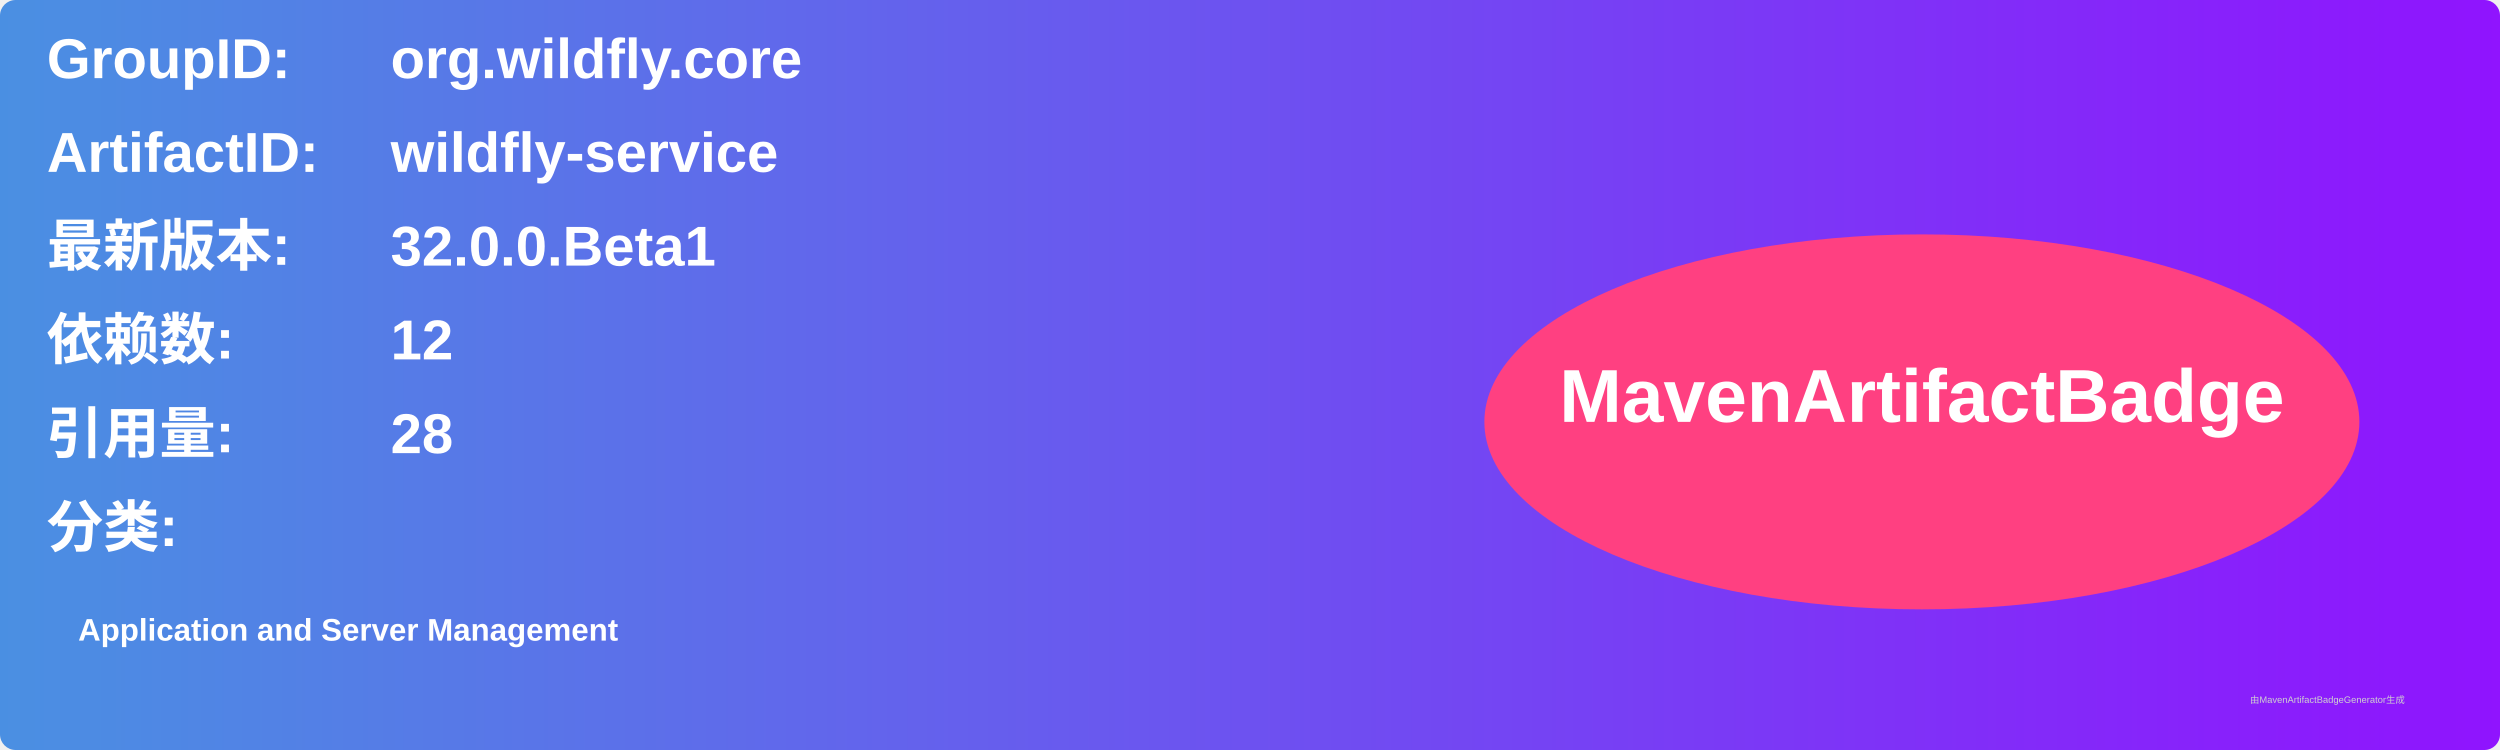
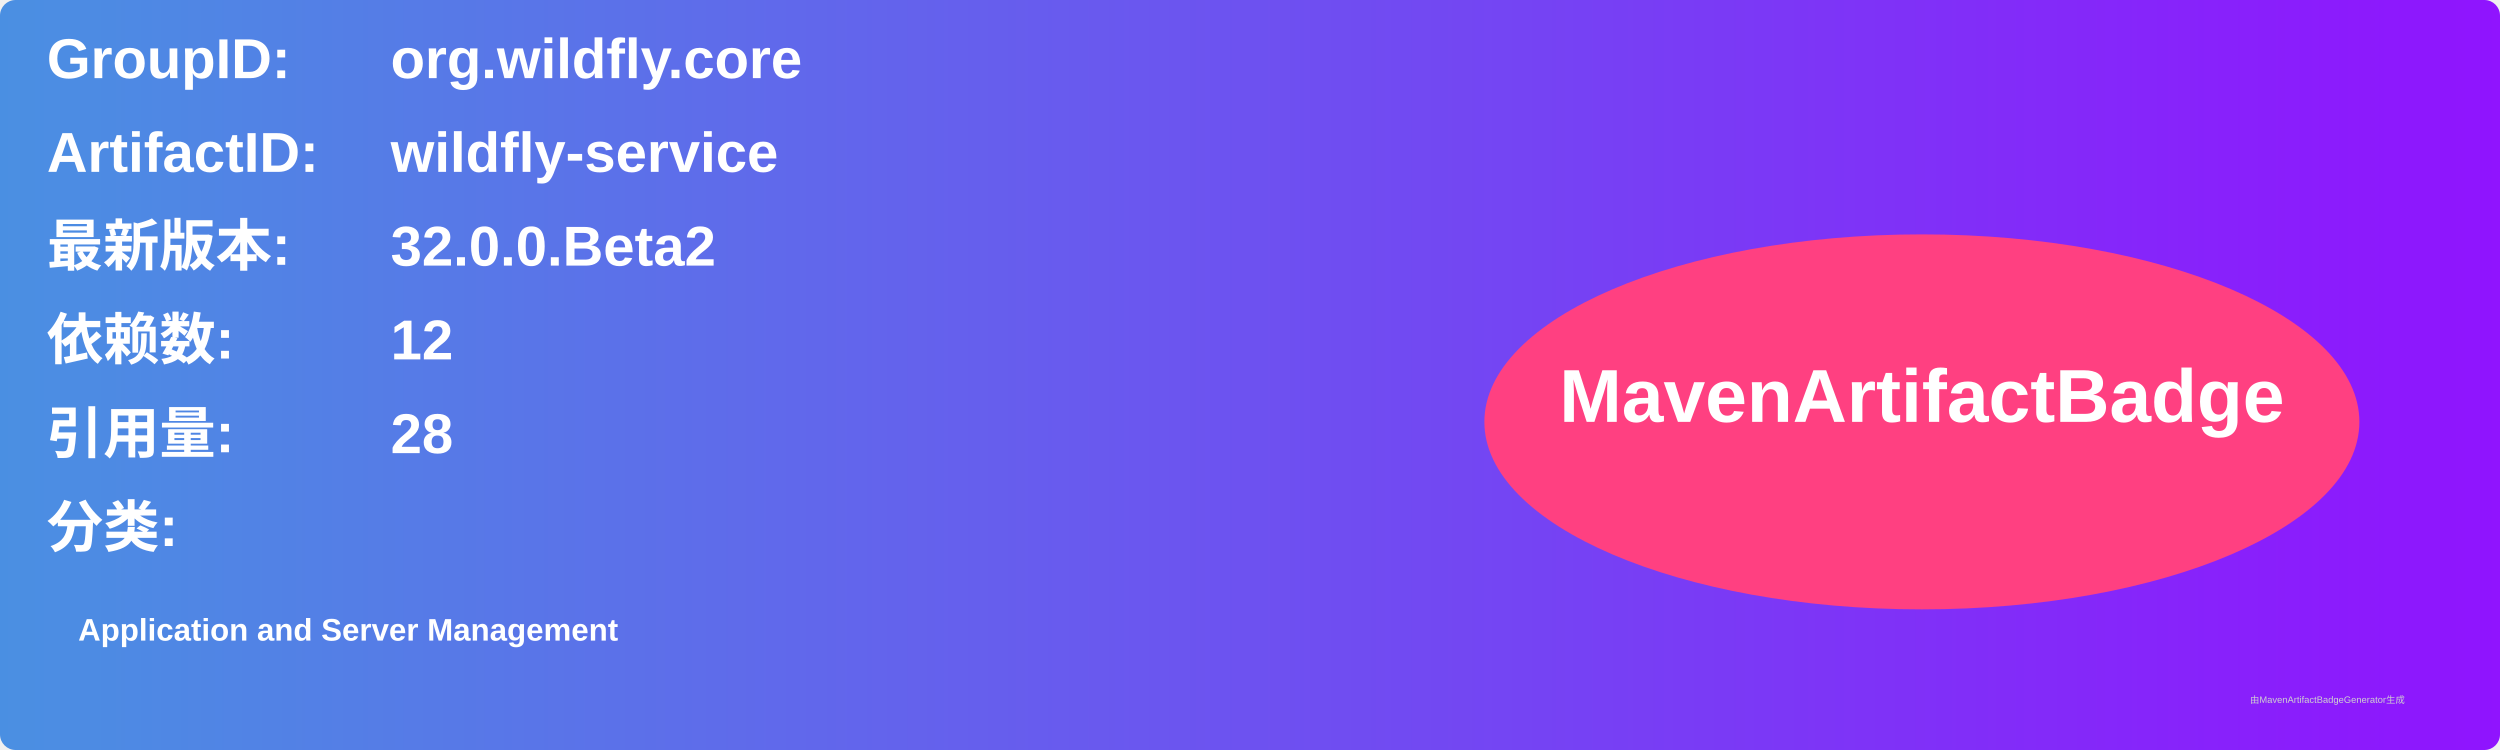
<svg xmlns="http://www.w3.org/2000/svg" width="800" height="240" viewBox="0 0 800 240">
  <linearGradient id="grad" x1="0%" y1="0%" x2="100%" y2="0%">
    <stop offset="0%" stop-color="#4a90e2" />
    <stop offset="100%" stop-color="#9013fe" />
  </linearGradient>
  <rect width="100%" height="100%" rx="5" ry="5" fill="url(#grad)" />
  <g transform="translate(15, 15)">
    <text x="0" y="10" font-family="Arial" font-size="18" fill="white" font-weight="bold" width="260">GroupID:</text>
    <text x="110" y="10" font-family="Arial" font-size="18" fill="white" font-weight="bold" width="460">org.wildfly.core</text>
    <text x="0" y="40" font-family="Arial" font-size="18" fill="white" font-weight="bold" width="260">ArtifactID:</text>
    <text x="110" y="40" font-family="Arial" font-size="18" fill="white" font-weight="bold" width="460">wildfly-service</text>
    <text x="0" y="70" font-family="Arial" font-size="18" fill="white" font-weight="bold">最新版本:</text>
    <text x="110" y="70" font-family="Arial" font-size="18" fill="white" font-weight="bold">
-       <tspan font-weight="bold">32.0.0.Beta1</tspan>
+       <tspan font-weight="bold">32.0.0.Beta2</tspan>
    </text>
    <text x="0" y="100" font-family="Arial" font-size="18" fill="white" font-weight="bold">依赖数: </text>
    <text x="110" y="100" font-family="Arial" font-size="18" fill="white">
      <tspan font-weight="bold">12</tspan>
    </text>
    <text x="0" y="130" font-family="Arial" font-size="18" fill="white" font-weight="bold">引用量: </text>
    <text x="110" y="130" font-family="Arial" font-size="18" fill="white">
      <tspan font-weight="bold">28</tspan>
    </text>
    <text x="0" y="160" font-family="Arial" font-size="18" fill="white" font-weight="bold">分类:</text>
    <text x="10" y="190" font-family="Arial" font-size="10" fill="white">
      <tspan font-weight="bold">Application and Server Management</tspan>
    </text>
    <ellipse cx="600" cy="120" rx="140" ry="60" fill="#ff4081" />
    <text x="600" y="120" text-anchor="middle" font-family="Arial" font-size="24" fill="white" font-weight="bold">MavenArtifactBadge</text>
  </g>
  <text x="720" y="225" font-family="Arial" font-size="3" fill="#d0d0d0">由MavenArtifactBadgeGenerator生成</text>
</svg>
